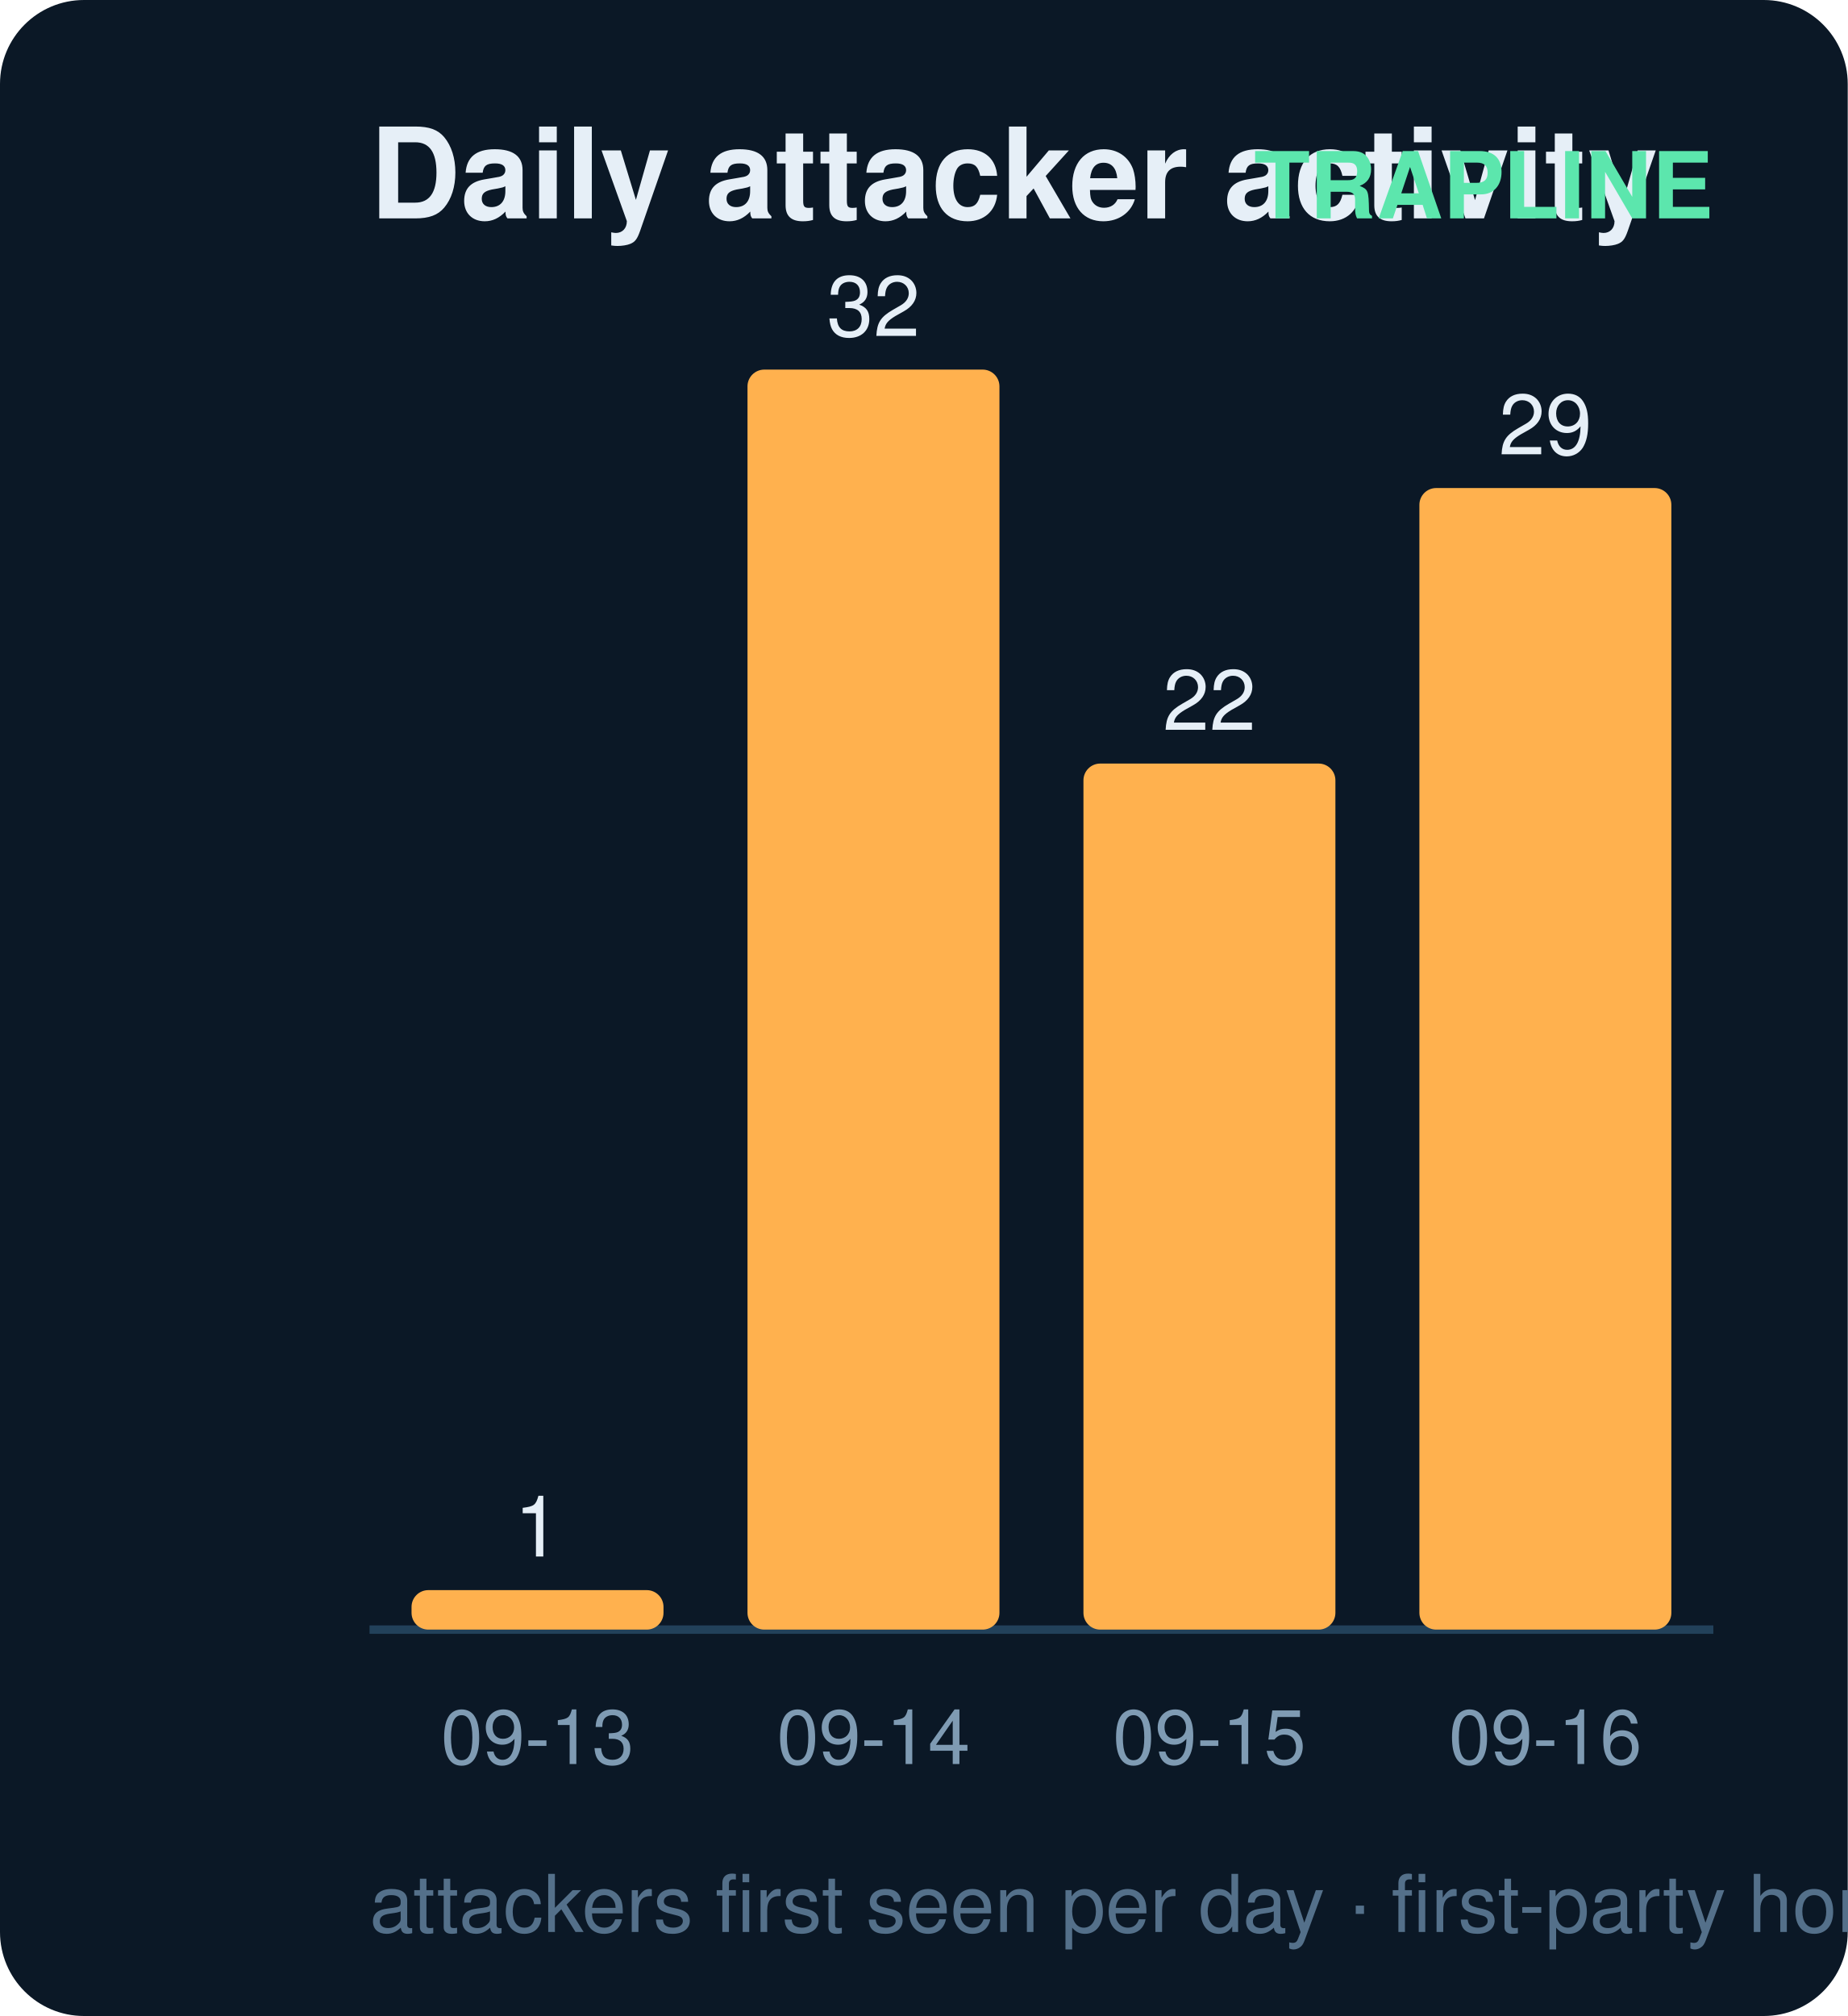
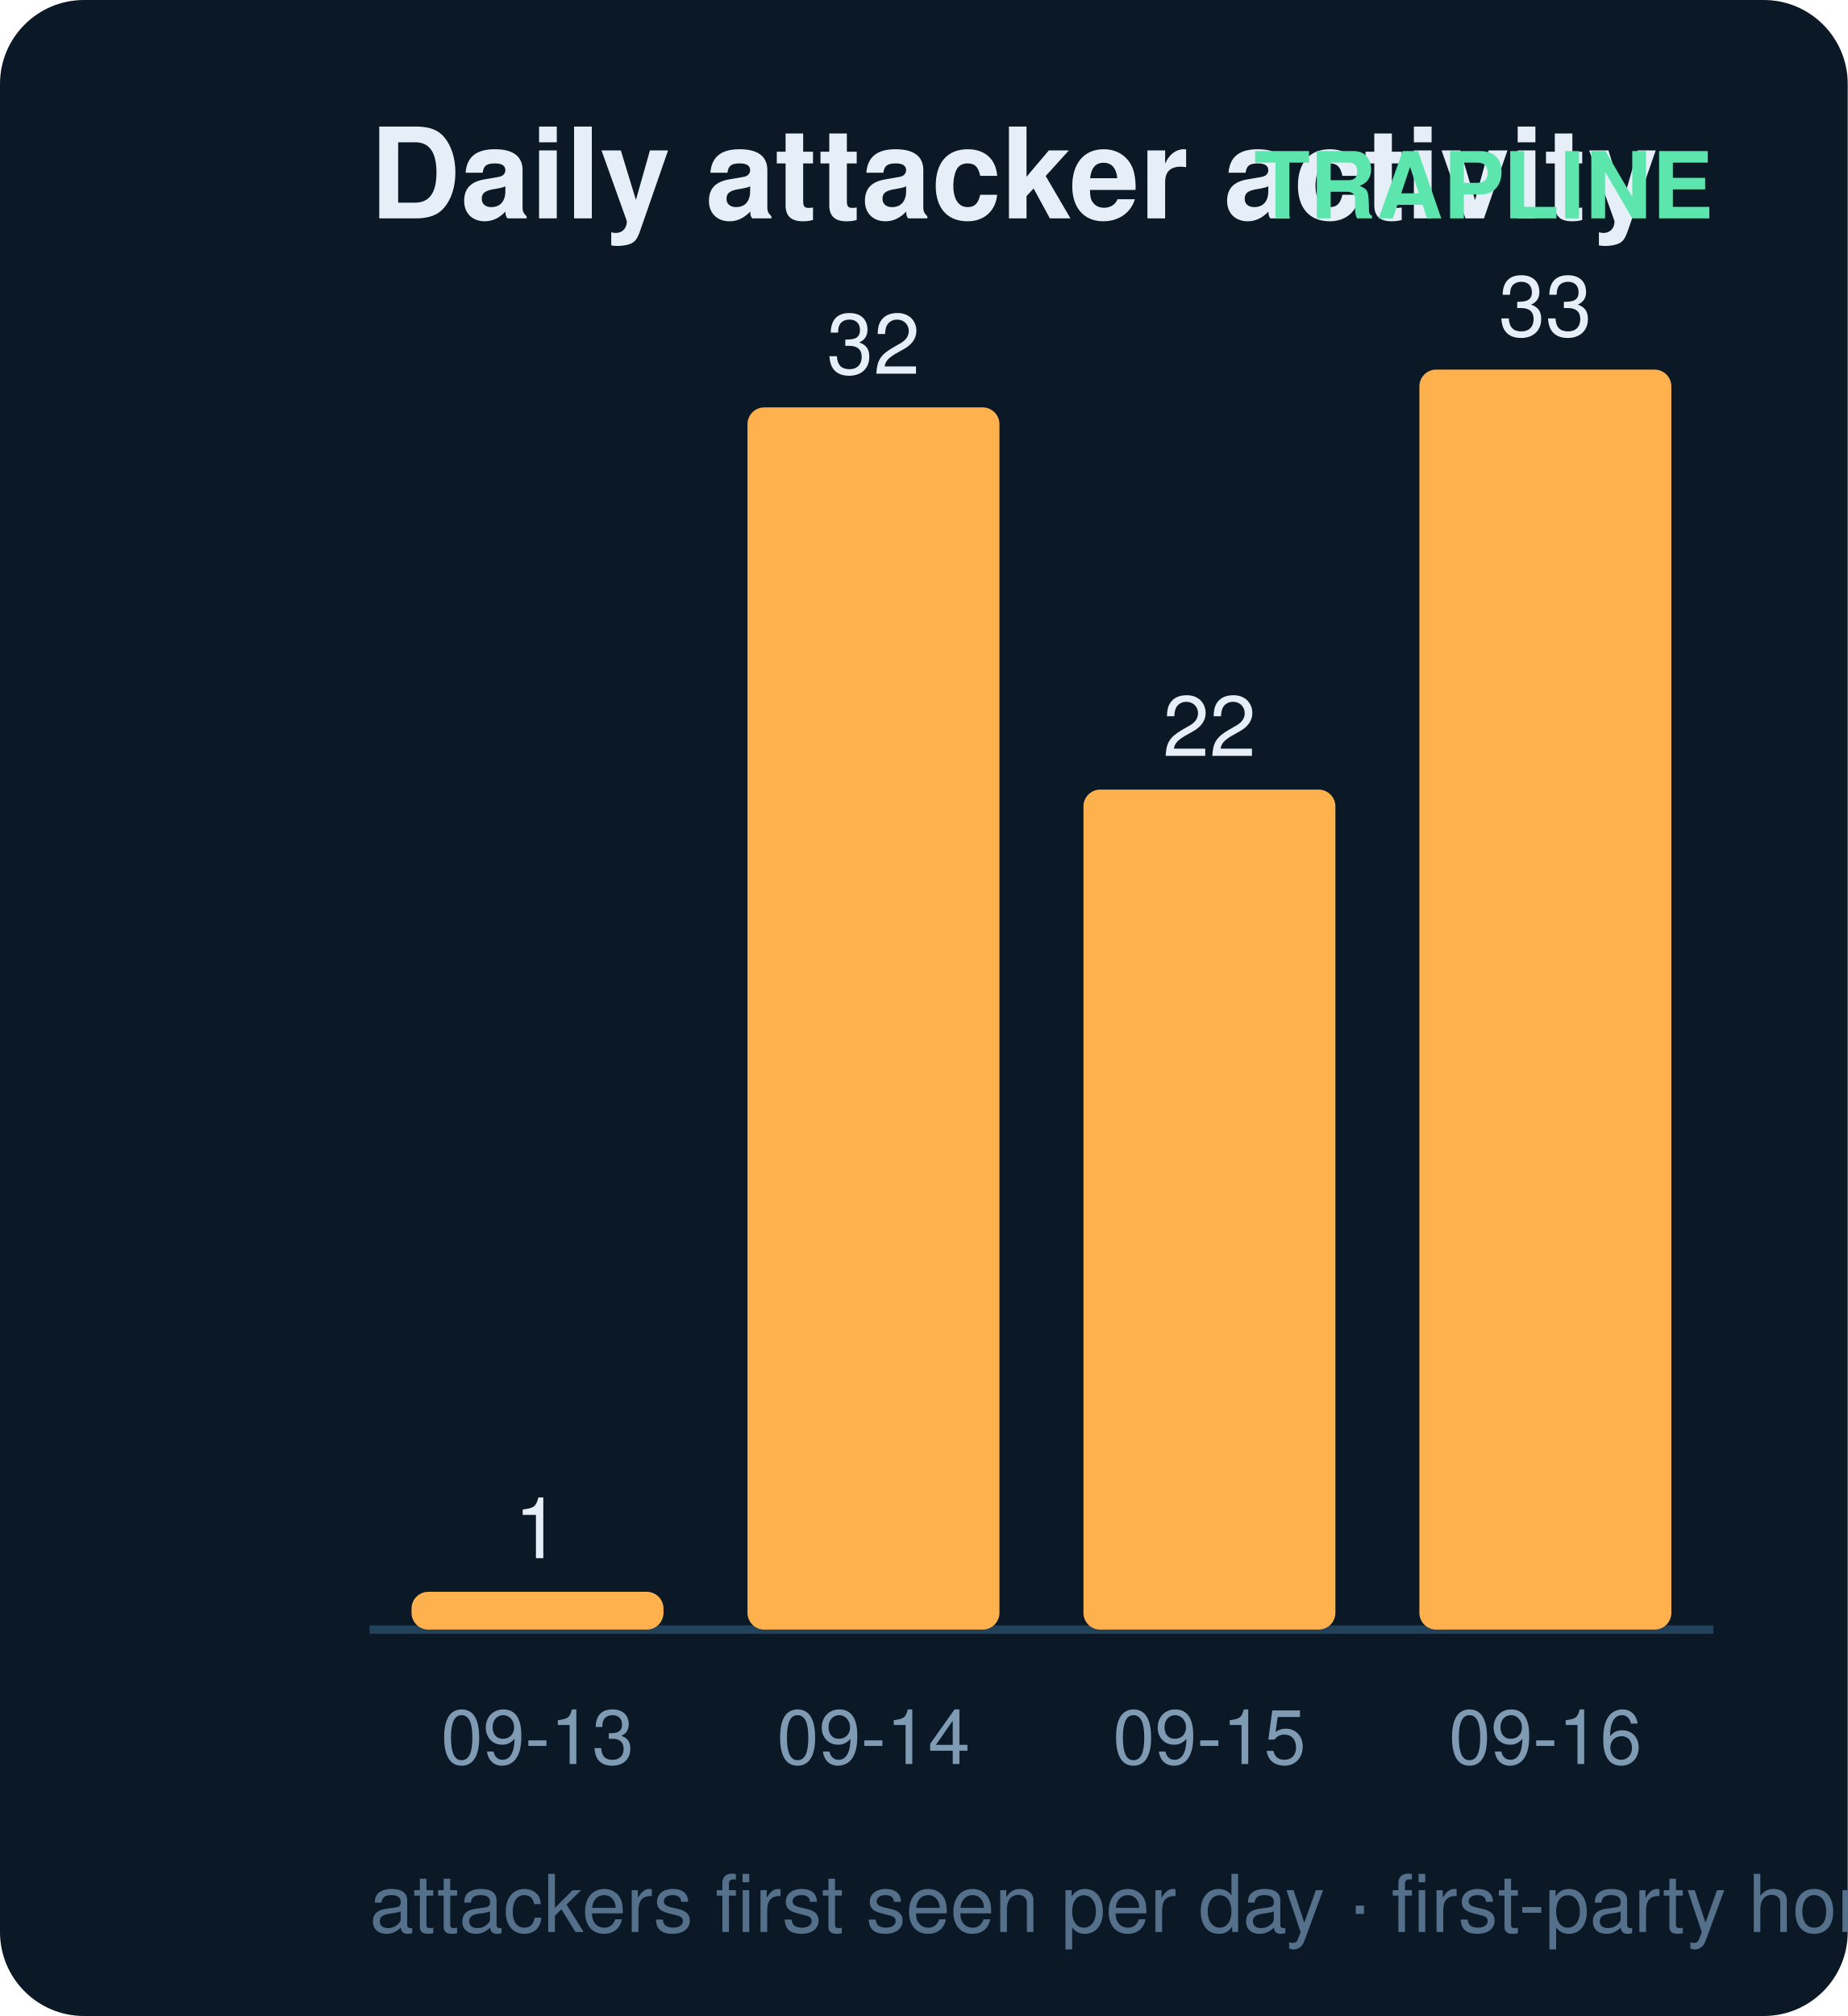
<svg xmlns="http://www.w3.org/2000/svg" width="220" height="240" viewBox="0 0 220 240" font-family="ui-sans-serif,Segoe UI,Helvetica,Arial">
  <rect width="220" height="240" rx="10" fill="#0b1826" />
  <text x="44" y="26" fill="#e6eff7" font-size="15" font-weight="700">Daily attacker activity</text>
  <text x="204" y="26" fill="#5ce6ad" font-size="11" text-anchor="end" font-weight="600">TRAPLINE</text>
  <line x1="44" y1="194" x2="204" y2="194" stroke="#22415a" stroke-width="1" />
-   <rect x="49" y="189.3" width="30" height="4.7" rx="2" fill="#ffb14e" />
-   <text x="64.0" y="185.3" fill="#e6eff7" font-size="10" text-anchor="middle" font-variant-numeric="tabular-nums">1</text>
+   <rect x="49" y="189.5" width="30" height="4.5" rx="2" fill="#ffb14e" />
+   <text x="64.0" y="185.5" fill="#e6eff7" font-size="10" text-anchor="middle" font-variant-numeric="tabular-nums">1</text>
  <text x="64.0" y="210.0" fill="#7f9bb3" font-size="9" text-anchor="middle">09-13</text>
-   <rect x="89" y="44.0" width="30" height="150.0" rx="2" fill="#ffb14e" />
-   <text x="104.0" y="40.0" fill="#e6eff7" font-size="10" text-anchor="middle" font-variant-numeric="tabular-nums">32</text>
+   <rect x="89" y="48.5" width="30" height="145.5" rx="2" fill="#ffb14e" />
+   <text x="104.0" y="44.5" fill="#e6eff7" font-size="10" text-anchor="middle" font-variant-numeric="tabular-nums">32</text>
  <text x="104.0" y="210.0" fill="#7f9bb3" font-size="9" text-anchor="middle">09-14</text>
-   <rect x="129" y="90.9" width="30" height="103.1" rx="2" fill="#ffb14e" />
-   <text x="144.0" y="86.9" fill="#e6eff7" font-size="10" text-anchor="middle" font-variant-numeric="tabular-nums">22</text>
+   <rect x="129" y="94.0" width="30" height="100.0" rx="2" fill="#ffb14e" />
+   <text x="144.0" y="90.0" fill="#e6eff7" font-size="10" text-anchor="middle" font-variant-numeric="tabular-nums">22</text>
  <text x="144.0" y="210.0" fill="#7f9bb3" font-size="9" text-anchor="middle">09-15</text>
-   <rect x="169" y="58.1" width="30" height="135.9" rx="2" fill="#ffb14e" />
-   <text x="184.0" y="54.1" fill="#e6eff7" font-size="10" text-anchor="middle" font-variant-numeric="tabular-nums">29</text>
+   <rect x="169" y="44.0" width="30" height="150.0" rx="2" fill="#ffb14e" />
+   <text x="184.0" y="40.0" fill="#e6eff7" font-size="10" text-anchor="middle" font-variant-numeric="tabular-nums">33</text>
  <text x="184.0" y="210.0" fill="#7f9bb3" font-size="9" text-anchor="middle">09-16</text>
  <text x="44" y="230" fill="#54708a" font-size="9.5">attackers first seen per day · first-party honeypot capture</text>
</svg>
